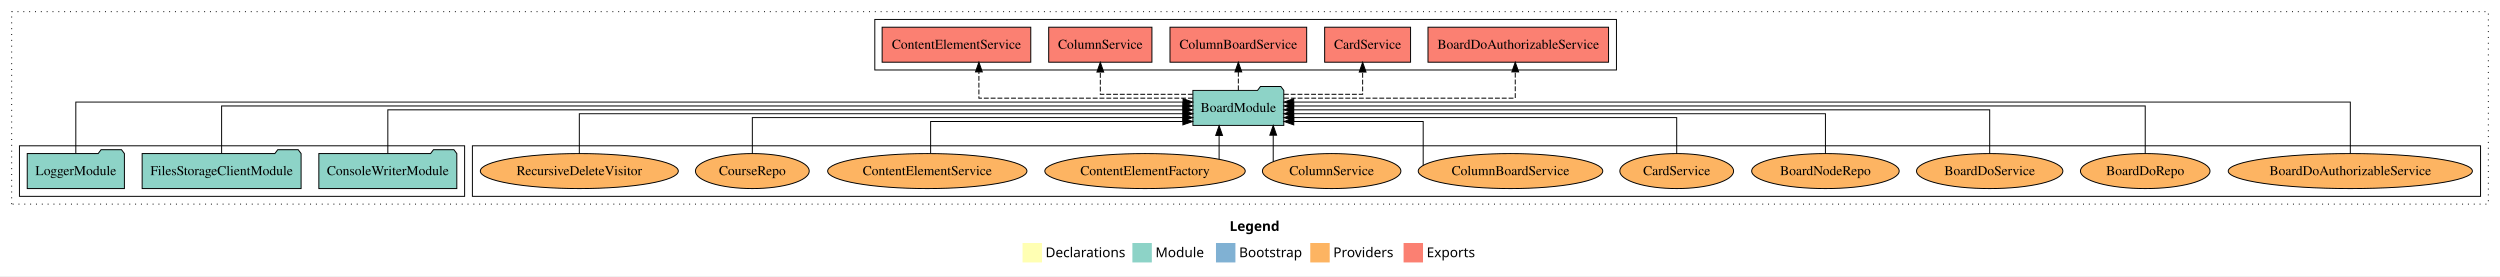
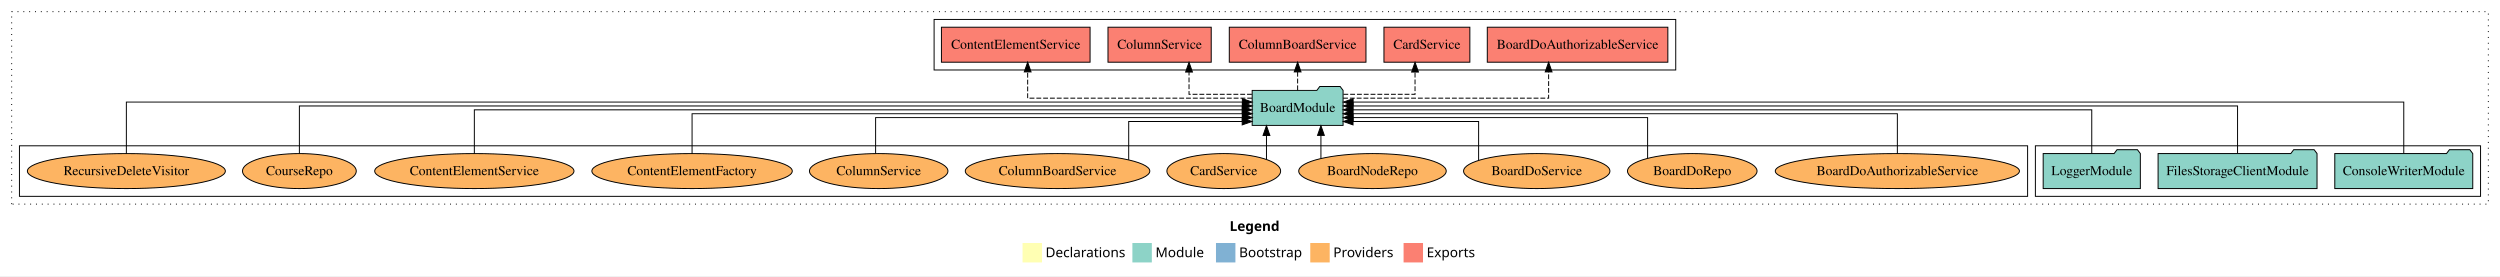
<svg xmlns="http://www.w3.org/2000/svg" width="2572pt" height="284pt" viewBox="0.00 0.00 2572.00 284.00">
  <g id="graph0" class="graph" transform="scale(1 1) rotate(0) translate(4 280)">
    <polygon fill="white" stroke="transparent" points="-4,4 -4,-280 2568,-280 2568,4 -4,4" />
    <text text-anchor="start" x="1261.01" y="-42.4" font-family="Times-12" font-weight="bold" font-size="14.00">Legend</text>
    <polygon fill="#ffffb3" stroke="transparent" points="1048,-10 1048,-30 1068,-30 1068,-10 1048,-10" />
    <text text-anchor="start" x="1071.63" y="-15.4" font-family="Times-12" font-size="14.00">  Declarations</text>
    <polygon fill="#8dd3c7" stroke="transparent" points="1161,-10 1161,-30 1181,-30 1181,-10 1161,-10" />
    <text text-anchor="start" x="1184.73" y="-15.4" font-family="Times-12" font-size="14.00">  Module</text>
    <polygon fill="#80b1d3" stroke="transparent" points="1247,-10 1247,-30 1267,-30 1267,-10 1247,-10" />
    <text text-anchor="start" x="1270.78" y="-15.4" font-family="Times-12" font-size="14.00">  Bootstrap</text>
    <polygon fill="#fdb462" stroke="transparent" points="1344,-10 1344,-30 1364,-30 1364,-10 1344,-10" />
    <text text-anchor="start" x="1367.67" y="-15.4" font-family="Times-12" font-size="14.00">  Providers</text>
    <polygon fill="#fb8072" stroke="transparent" points="1440,-10 1440,-30 1460,-30 1460,-10 1440,-10" />
    <text text-anchor="start" x="1463.73" y="-15.4" font-family="Times-12" font-size="14.00">  Exports</text>
    <g id="clust1" class="cluster">
      <polygon fill="none" stroke="black" stroke-dasharray="1,5" points="8,-70 8,-268 2556,-268 2556,-70 8,-70" />
    </g>
    <g id="clust4" class="cluster">
-       <polygon fill="none" stroke="black" points="896,-208 896,-260 1659,-260 1659,-208 896,-208" />
+       <polygon fill="none" stroke="black" points="957,-208 957,-260 1720,-260 1720,-208 957,-208" />
+     </g>
+     <g id="clust3" class="cluster">
+       <polygon fill="none" stroke="black" points="2090,-78 2090,-130 2548,-130 2548,-78 2090,-78" />
    </g>
    <g id="clust6" class="cluster">
-       <polygon fill="none" stroke="black" points="482,-78 482,-130 2548,-130 2548,-78 482,-78" />
-     </g>
-     <g id="clust3" class="cluster">
-       <polygon fill="none" stroke="black" points="16,-78 16,-130 474,-130 474,-78 16,-78" />
+       <polygon fill="none" stroke="black" points="16,-78 16,-130 2082,-130 2082,-78 16,-78" />
    </g>
    <g id="node1" class="node">
-       <polygon fill="#8dd3c7" stroke="black" points="465.97,-122 462.97,-126 441.97,-126 438.97,-122 324.03,-122 324.03,-86 465.97,-86 465.97,-122" />
-       <text text-anchor="middle" x="395" y="-99.8" font-family="Times,serif" font-size="14.00">ConsoleWriterModule</text>
+       <polygon fill="#8dd3c7" stroke="black" points="2539.97,-122 2536.97,-126 2515.97,-126 2512.97,-122 2398.03,-122 2398.03,-86 2539.97,-86 2539.97,-122" />
+       <text text-anchor="middle" x="2469" y="-99.8" font-family="Times,serif" font-size="14.00">ConsoleWriterModule</text>
    </g>
    <g id="node4" class="node">
-       <polygon fill="#8dd3c7" stroke="black" points="1316.76,-187 1313.76,-191 1292.76,-191 1289.76,-187 1223.24,-187 1223.24,-151 1316.76,-151 1316.76,-187" />
-       <text text-anchor="middle" x="1270" y="-164.8" font-family="Times,serif" font-size="14.00">BoardModule</text>
+       <polygon fill="#8dd3c7" stroke="black" points="1377.76,-187 1374.76,-191 1353.76,-191 1350.76,-187 1284.24,-187 1284.24,-151 1377.76,-151 1377.76,-187" />
+       <text text-anchor="middle" x="1331" y="-164.8" font-family="Times,serif" font-size="14.00">BoardModule</text>
    </g>
    <g id="edge1" class="edge">
-       <path fill="none" stroke="black" d="M395,-122.22C395,-140.83 395,-167 395,-167 395,-167 1212.96,-167 1212.96,-167" />
-       <polygon fill="black" stroke="black" points="1212.96,-170.5 1222.96,-167 1212.96,-163.5 1212.96,-170.5" />
+       <path fill="none" stroke="black" d="M2469,-122.28C2469,-143.32 2469,-175 2469,-175 2469,-175 1388.09,-175 1388.09,-175" />
+       <polygon fill="black" stroke="black" points="1388.09,-171.5 1378.09,-175 1388.09,-178.5 1388.09,-171.5" />
    </g>
    <g id="node2" class="node">
-       <polygon fill="#8dd3c7" stroke="black" points="305.76,-122 302.76,-126 281.76,-126 278.76,-122 142.24,-122 142.24,-86 305.76,-86 305.76,-122" />
-       <text text-anchor="middle" x="224" y="-99.8" font-family="Times,serif" font-size="14.00">FilesStorageClientModule</text>
+       <polygon fill="#8dd3c7" stroke="black" points="2379.76,-122 2376.76,-126 2355.76,-126 2352.76,-122 2216.24,-122 2216.24,-86 2379.76,-86 2379.76,-122" />
+       <text text-anchor="middle" x="2298" y="-99.8" font-family="Times,serif" font-size="14.00">FilesStorageClientModule</text>
    </g>
    <g id="edge2" class="edge">
-       <path fill="none" stroke="black" d="M224,-122.31C224,-142.15 224,-171 224,-171 224,-171 1213.02,-171 1213.02,-171" />
-       <polygon fill="black" stroke="black" points="1213.02,-174.5 1223.02,-171 1213.02,-167.5 1213.02,-174.5" />
+       <path fill="none" stroke="black" d="M2298,-122.31C2298,-142.15 2298,-171 2298,-171 2298,-171 1387.97,-171 1387.97,-171" />
+       <polygon fill="black" stroke="black" points="1387.97,-167.5 1377.97,-171 1387.97,-174.5 1387.97,-167.5" />
    </g>
    <g id="node3" class="node">
-       <polygon fill="#8dd3c7" stroke="black" points="123.98,-122 120.98,-126 99.98,-126 96.98,-122 24.02,-122 24.02,-86 123.98,-86 123.98,-122" />
-       <text text-anchor="middle" x="74" y="-99.8" font-family="Times,serif" font-size="14.00">LoggerModule</text>
+       <polygon fill="#8dd3c7" stroke="black" points="2197.98,-122 2194.98,-126 2173.98,-126 2170.98,-122 2098.02,-122 2098.02,-86 2197.98,-86 2197.98,-122" />
+       <text text-anchor="middle" x="2148" y="-99.8" font-family="Times,serif" font-size="14.00">LoggerModule</text>
    </g>
    <g id="edge3" class="edge">
-       <path fill="none" stroke="black" d="M74,-122.28C74,-143.32 74,-175 74,-175 74,-175 1213.12,-175 1213.12,-175" />
-       <polygon fill="black" stroke="black" points="1213.12,-178.5 1223.12,-175 1213.12,-171.5 1213.12,-178.5" />
+       <path fill="none" stroke="black" d="M2148,-122.22C2148,-140.83 2148,-167 2148,-167 2148,-167 1387.86,-167 1387.86,-167" />
+       <polygon fill="black" stroke="black" points="1387.86,-163.5 1377.86,-167 1387.86,-170.5 1387.86,-163.5" />
    </g>
    <g id="node5" class="node">
-       <polygon fill="#fb8072" stroke="black" points="1650.88,-252 1465.12,-252 1465.12,-216 1650.88,-216 1650.88,-252" />
-       <text text-anchor="middle" x="1558" y="-229.8" font-family="Times,serif" font-size="14.00">BoardDoAuthorizableService </text>
+       <polygon fill="#fb8072" stroke="black" points="1711.88,-252 1526.12,-252 1526.12,-216 1711.88,-216 1711.88,-252" />
+       <text text-anchor="middle" x="1619" y="-229.8" font-family="Times,serif" font-size="14.00">BoardDoAuthorizableService </text>
    </g>
    <g id="edge4" class="edge">
-       <path fill="none" stroke="black" stroke-dasharray="5,2" d="M1317.04,-179C1397.96,-179 1554.89,-179 1554.89,-179 1554.89,-179 1554.89,-205.99 1554.89,-205.99" />
-       <polygon fill="black" stroke="black" points="1551.39,-205.99 1554.89,-215.99 1558.39,-205.99 1551.39,-205.99" />
+       <path fill="none" stroke="black" stroke-dasharray="5,2" d="M1377.76,-179C1452.18,-179 1589.23,-179 1589.23,-179 1589.23,-179 1589.23,-205.99 1589.23,-205.99" />
+       <polygon fill="black" stroke="black" points="1585.73,-205.99 1589.23,-215.99 1592.73,-205.99 1585.73,-205.99" />
    </g>
    <g id="node6" class="node">
-       <polygon fill="#fb8072" stroke="black" points="1447.19,-252 1358.81,-252 1358.81,-216 1447.19,-216 1447.19,-252" />
-       <text text-anchor="middle" x="1403" y="-229.8" font-family="Times,serif" font-size="14.00">CardService </text>
+       <polygon fill="#fb8072" stroke="black" points="1508.19,-252 1419.81,-252 1419.81,-216 1508.19,-216 1508.19,-252" />
+       <text text-anchor="middle" x="1464" y="-229.8" font-family="Times,serif" font-size="14.00">CardService </text>
    </g>
    <g id="edge5" class="edge">
-       <path fill="none" stroke="black" stroke-dasharray="5,2" d="M1316.89,-183C1353.39,-183 1397.88,-183 1397.88,-183 1397.88,-183 1397.88,-205.88 1397.88,-205.88" />
-       <polygon fill="black" stroke="black" points="1394.38,-205.88 1397.88,-215.88 1401.38,-205.88 1394.38,-205.88" />
+       <path fill="none" stroke="black" stroke-dasharray="5,2" d="M1378.05,-183C1411.97,-183 1451.79,-183 1451.79,-183 1451.79,-183 1451.79,-205.88 1451.79,-205.88" />
+       <polygon fill="black" stroke="black" points="1448.29,-205.88 1451.79,-215.88 1455.29,-205.88 1448.29,-205.88" />
    </g>
    <g id="node7" class="node">
-       <polygon fill="#fb8072" stroke="black" points="1340.31,-252 1199.69,-252 1199.69,-216 1340.31,-216 1340.31,-252" />
-       <text text-anchor="middle" x="1270" y="-229.8" font-family="Times,serif" font-size="14.00">ColumnBoardService </text>
+       <polygon fill="#fb8072" stroke="black" points="1401.31,-252 1260.69,-252 1260.69,-216 1401.31,-216 1401.31,-252" />
+       <text text-anchor="middle" x="1331" y="-229.8" font-family="Times,serif" font-size="14.00">ColumnBoardService </text>
    </g>
    <g id="edge6" class="edge">
-       <path fill="none" stroke="black" stroke-dasharray="5,2" d="M1270,-187.11C1270,-187.11 1270,-205.99 1270,-205.99" />
-       <polygon fill="black" stroke="black" points="1266.5,-205.99 1270,-215.99 1273.5,-205.99 1266.5,-205.99" />
+       <path fill="none" stroke="black" stroke-dasharray="5,2" d="M1331,-187.11C1331,-187.11 1331,-205.99 1331,-205.99" />
+       <polygon fill="black" stroke="black" points="1327.5,-205.99 1331,-215.99 1334.5,-205.99 1327.5,-205.99" />
    </g>
    <g id="node8" class="node">
-       <polygon fill="#fb8072" stroke="black" points="1181.1,-252 1074.9,-252 1074.9,-216 1181.1,-216 1181.1,-252" />
-       <text text-anchor="middle" x="1128" y="-229.8" font-family="Times,serif" font-size="14.00">ColumnService </text>
+       <polygon fill="#fb8072" stroke="black" points="1242.1,-252 1135.9,-252 1135.9,-216 1242.1,-216 1242.1,-252" />
+       <text text-anchor="middle" x="1189" y="-229.8" font-family="Times,serif" font-size="14.00">ColumnService </text>
    </g>
    <g id="edge7" class="edge">
-       <path fill="none" stroke="black" stroke-dasharray="5,2" d="M1223.11,-183C1181.75,-183 1128,-183 1128,-183 1128,-183 1128,-205.88 1128,-205.88" />
-       <polygon fill="black" stroke="black" points="1124.5,-205.88 1128,-215.88 1131.5,-205.88 1124.5,-205.88" />
+       <path fill="none" stroke="black" stroke-dasharray="5,2" d="M1283.94,-183C1253.4,-183 1219.27,-183 1219.27,-183 1219.27,-183 1219.27,-205.88 1219.27,-205.88" />
+       <polygon fill="black" stroke="black" points="1215.77,-205.88 1219.27,-215.88 1222.77,-205.88 1215.77,-205.88" />
    </g>
    <g id="node9" class="node">
-       <polygon fill="#fb8072" stroke="black" points="1056.46,-252 903.54,-252 903.54,-216 1056.46,-216 1056.46,-252" />
-       <text text-anchor="middle" x="980" y="-229.8" font-family="Times,serif" font-size="14.00">ContentElementService </text>
+       <polygon fill="#fb8072" stroke="black" points="1117.46,-252 964.54,-252 964.54,-216 1117.46,-216 1117.46,-252" />
+       <text text-anchor="middle" x="1041" y="-229.8" font-family="Times,serif" font-size="14.00">ContentElementService </text>
    </g>
    <g id="edge8" class="edge">
-       <path fill="none" stroke="black" stroke-dasharray="5,2" d="M1223.2,-179C1146.65,-179 1003.09,-179 1003.09,-179 1003.09,-179 1003.09,-205.99 1003.09,-205.99" />
-       <polygon fill="black" stroke="black" points="999.59,-205.99 1003.09,-215.99 1006.59,-205.99 999.59,-205.99" />
+       <path fill="none" stroke="black" stroke-dasharray="5,2" d="M1284.2,-179C1205.05,-179 1053.26,-179 1053.26,-179 1053.26,-179 1053.26,-205.99 1053.26,-205.99" />
+       <polygon fill="black" stroke="black" points="1049.76,-205.99 1053.26,-215.99 1056.76,-205.99 1049.76,-205.99" />
    </g>
    <g id="node10" class="node">
-       <ellipse fill="#fdb462" stroke="black" cx="2414" cy="-104" rx="125.6" ry="18" />
-       <text text-anchor="middle" x="2414" y="-99.8" font-family="Times,serif" font-size="14.00">BoardDoAuthorizableService</text>
+       <ellipse fill="#fdb462" stroke="black" cx="1948" cy="-104" rx="125.6" ry="18" />
+       <text text-anchor="middle" x="1948" y="-99.8" font-family="Times,serif" font-size="14.00">BoardDoAuthorizableService</text>
    </g>
    <g id="edge9" class="edge">
-       <path fill="none" stroke="black" d="M2414,-122.28C2414,-143.32 2414,-175 2414,-175 2414,-175 1326.98,-175 1326.98,-175" />
-       <polygon fill="black" stroke="black" points="1326.98,-171.5 1316.98,-175 1326.98,-178.5 1326.98,-171.5" />
+       <path fill="none" stroke="black" d="M1948,-122.02C1948,-139.37 1948,-163 1948,-163 1948,-163 1387.88,-163 1387.88,-163" />
+       <polygon fill="black" stroke="black" points="1387.88,-159.5 1377.88,-163 1387.88,-166.5 1387.88,-159.5" />
    </g>
    <g id="node11" class="node">
-       <ellipse fill="#fdb462" stroke="black" cx="2203" cy="-104" rx="66.64" ry="18" />
-       <text text-anchor="middle" x="2203" y="-99.8" font-family="Times,serif" font-size="14.00">BoardDoRepo</text>
+       <ellipse fill="#fdb462" stroke="black" cx="1737" cy="-104" rx="66.64" ry="18" />
+       <text text-anchor="middle" x="1737" y="-99.8" font-family="Times,serif" font-size="14.00">BoardDoRepo</text>
    </g>
    <g id="edge10" class="edge">
-       <path fill="none" stroke="black" d="M2203,-122.31C2203,-142.15 2203,-171 2203,-171 2203,-171 1326.91,-171 1326.91,-171" />
-       <polygon fill="black" stroke="black" points="1326.91,-167.5 1316.91,-171 1326.91,-174.5 1326.91,-167.5" />
+       <path fill="none" stroke="black" d="M1691.06,-117.31C1691.06,-133.59 1691.06,-159 1691.06,-159 1691.06,-159 1388.07,-159 1388.07,-159" />
+       <polygon fill="black" stroke="black" points="1388.07,-155.5 1378.07,-159 1388.07,-162.5 1388.07,-155.5" />
    </g>
    <g id="node12" class="node">
-       <ellipse fill="#fdb462" stroke="black" cx="2043" cy="-104" rx="75.28" ry="18" />
-       <text text-anchor="middle" x="2043" y="-99.8" font-family="Times,serif" font-size="14.00">BoardDoService</text>
+       <ellipse fill="#fdb462" stroke="black" cx="1577" cy="-104" rx="75.28" ry="18" />
+       <text text-anchor="middle" x="1577" y="-99.8" font-family="Times,serif" font-size="14.00">BoardDoService</text>
    </g>
    <g id="edge11" class="edge">
-       <path fill="none" stroke="black" d="M2043,-122.22C2043,-140.83 2043,-167 2043,-167 2043,-167 1326.9,-167 1326.9,-167" />
-       <polygon fill="black" stroke="black" points="1326.9,-163.5 1316.9,-167 1326.9,-170.5 1326.9,-163.5" />
+       <path fill="none" stroke="black" d="M1517.2,-115.07C1517.2,-130.07 1517.2,-155 1517.2,-155 1517.2,-155 1387.99,-155 1387.99,-155" />
+       <polygon fill="black" stroke="black" points="1387.99,-151.5 1377.99,-155 1387.99,-158.5 1387.99,-151.5" />
    </g>
    <g id="node13" class="node">
-       <ellipse fill="#fdb462" stroke="black" cx="1874" cy="-104" rx="75.87" ry="18" />
-       <text text-anchor="middle" x="1874" y="-99.8" font-family="Times,serif" font-size="14.00">BoardNodeRepo</text>
+       <ellipse fill="#fdb462" stroke="black" cx="1408" cy="-104" rx="75.87" ry="18" />
+       <text text-anchor="middle" x="1408" y="-99.8" font-family="Times,serif" font-size="14.00">BoardNodeRepo</text>
    </g>
    <g id="edge12" class="edge">
-       <path fill="none" stroke="black" d="M1874,-122.02C1874,-139.37 1874,-163 1874,-163 1874,-163 1326.89,-163 1326.89,-163" />
-       <polygon fill="black" stroke="black" points="1326.89,-159.5 1316.89,-163 1326.89,-166.5 1326.89,-159.5" />
+       <path fill="none" stroke="black" d="M1354.97,-117.15C1354.97,-117.15 1354.97,-140.69 1354.97,-140.69" />
+       <polygon fill="black" stroke="black" points="1351.47,-140.69 1354.97,-150.69 1358.47,-140.69 1351.47,-140.69" />
    </g>
    <g id="node14" class="node">
-       <ellipse fill="#fdb462" stroke="black" cx="1721" cy="-104" rx="58.53" ry="18" />
-       <text text-anchor="middle" x="1721" y="-99.8" font-family="Times,serif" font-size="14.00">CardService</text>
+       <ellipse fill="#fdb462" stroke="black" cx="1255" cy="-104" rx="58.53" ry="18" />
+       <text text-anchor="middle" x="1255" y="-99.8" font-family="Times,serif" font-size="14.00">CardService</text>
    </g>
    <g id="edge13" class="edge">
-       <path fill="none" stroke="black" d="M1721,-122.01C1721,-138.05 1721,-159 1721,-159 1721,-159 1326.99,-159 1326.99,-159" />
-       <polygon fill="black" stroke="black" points="1326.99,-155.5 1316.99,-159 1326.99,-162.5 1326.99,-155.5" />
+       <path fill="none" stroke="black" d="M1298.94,-116.23C1298.94,-116.23 1298.94,-140.68 1298.94,-140.68" />
+       <polygon fill="black" stroke="black" points="1295.44,-140.68 1298.94,-150.68 1302.44,-140.68 1295.44,-140.68" />
    </g>
    <g id="node15" class="node">
-       <ellipse fill="#fdb462" stroke="black" cx="1550" cy="-104" rx="94.92" ry="18" />
-       <text text-anchor="middle" x="1550" y="-99.8" font-family="Times,serif" font-size="14.00">ColumnBoardService</text>
+       <ellipse fill="#fdb462" stroke="black" cx="1084" cy="-104" rx="94.92" ry="18" />
+       <text text-anchor="middle" x="1084" y="-99.8" font-family="Times,serif" font-size="14.00">ColumnBoardService</text>
    </g>
    <g id="edge14" class="edge">
-       <path fill="none" stroke="black" d="M1460.17,-109.85C1460.17,-123.25 1460.17,-155 1460.17,-155 1460.17,-155 1327.01,-155 1327.01,-155" />
-       <polygon fill="black" stroke="black" points="1327.01,-151.5 1317.01,-155 1327.01,-158.5 1327.01,-151.5" />
+       <path fill="none" stroke="black" d="M1157.21,-115.57C1157.21,-130.62 1157.21,-155 1157.21,-155 1157.21,-155 1273.97,-155 1273.97,-155" />
+       <polygon fill="black" stroke="black" points="1273.97,-158.5 1283.97,-155 1273.97,-151.5 1273.97,-158.5" />
    </g>
    <g id="node16" class="node">
-       <ellipse fill="#fdb462" stroke="black" cx="1366" cy="-104" rx="71.23" ry="18" />
-       <text text-anchor="middle" x="1366" y="-99.8" font-family="Times,serif" font-size="14.00">ColumnService</text>
+       <ellipse fill="#fdb462" stroke="black" cx="900" cy="-104" rx="71.23" ry="18" />
+       <text text-anchor="middle" x="900" y="-99.8" font-family="Times,serif" font-size="14.00">ColumnService</text>
    </g>
    <g id="edge15" class="edge">
-       <path fill="none" stroke="black" d="M1305.88,-113.87C1305.88,-113.87 1305.88,-140.91 1305.88,-140.91" />
-       <polygon fill="black" stroke="black" points="1302.38,-140.91 1305.88,-150.91 1309.38,-140.91 1302.38,-140.91" />
+       <path fill="none" stroke="black" d="M896.83,-122.01C896.83,-138.05 896.83,-159 896.83,-159 896.83,-159 1274.12,-159 1274.12,-159" />
+       <polygon fill="black" stroke="black" points="1274.12,-162.5 1284.12,-159 1274.12,-155.5 1274.12,-162.5" />
    </g>
    <g id="node17" class="node">
-       <ellipse fill="#fdb462" stroke="black" cx="1174" cy="-104" rx="103.09" ry="18" />
-       <text text-anchor="middle" x="1174" y="-99.8" font-family="Times,serif" font-size="14.00">ContentElementFactory</text>
+       <ellipse fill="#fdb462" stroke="black" cx="708" cy="-104" rx="103.09" ry="18" />
+       <text text-anchor="middle" x="708" y="-99.8" font-family="Times,serif" font-size="14.00">ContentElementFactory</text>
    </g>
    <g id="edge16" class="edge">
-       <path fill="none" stroke="black" d="M1250.21,-116.23C1250.21,-116.23 1250.21,-140.68 1250.21,-140.68" />
-       <polygon fill="black" stroke="black" points="1246.71,-140.68 1250.21,-150.68 1253.71,-140.68 1246.71,-140.68" />
+       <path fill="none" stroke="black" d="M708,-122.02C708,-139.37 708,-163 708,-163 708,-163 1274.17,-163 1274.17,-163" />
+       <polygon fill="black" stroke="black" points="1274.17,-166.5 1284.17,-163 1274.17,-159.5 1274.17,-166.5" />
    </g>
    <g id="node18" class="node">
-       <ellipse fill="#fdb462" stroke="black" cx="950" cy="-104" rx="102.51" ry="18" />
-       <text text-anchor="middle" x="950" y="-99.8" font-family="Times,serif" font-size="14.00">ContentElementService</text>
+       <ellipse fill="#fdb462" stroke="black" cx="484" cy="-104" rx="102.51" ry="18" />
+       <text text-anchor="middle" x="484" y="-99.8" font-family="Times,serif" font-size="14.00">ContentElementService</text>
    </g>
    <g id="edge17" class="edge">
-       <path fill="none" stroke="black" d="M953.43,-122.12C953.43,-136.78 953.43,-155 953.43,-155 953.43,-155 1212.95,-155 1212.95,-155" />
-       <polygon fill="black" stroke="black" points="1212.95,-158.5 1222.95,-155 1212.95,-151.5 1212.95,-158.5" />
+       <path fill="none" stroke="black" d="M484,-122.22C484,-140.83 484,-167 484,-167 484,-167 1273.95,-167 1273.95,-167" />
+       <polygon fill="black" stroke="black" points="1273.95,-170.5 1283.95,-167 1273.95,-163.5 1273.95,-170.5" />
    </g>
    <g id="node19" class="node">
-       <ellipse fill="#fdb462" stroke="black" cx="770" cy="-104" rx="58.55" ry="18" />
-       <text text-anchor="middle" x="770" y="-99.8" font-family="Times,serif" font-size="14.00">CourseRepo</text>
+       <ellipse fill="#fdb462" stroke="black" cx="304" cy="-104" rx="58.55" ry="18" />
+       <text text-anchor="middle" x="304" y="-99.8" font-family="Times,serif" font-size="14.00">CourseRepo</text>
    </g>
    <g id="edge18" class="edge">
-       <path fill="none" stroke="black" d="M770,-122.01C770,-138.05 770,-159 770,-159 770,-159 1212.96,-159 1212.96,-159" />
-       <polygon fill="black" stroke="black" points="1212.96,-162.5 1222.96,-159 1212.96,-155.5 1212.96,-162.5" />
+       <path fill="none" stroke="black" d="M304,-122.31C304,-142.15 304,-171 304,-171 304,-171 1274.2,-171 1274.2,-171" />
+       <polygon fill="black" stroke="black" points="1274.2,-174.5 1284.2,-171 1274.2,-167.5 1274.2,-174.5" />
    </g>
    <g id="node20" class="node">
-       <ellipse fill="#fdb462" stroke="black" cx="592" cy="-104" rx="101.84" ry="18" />
-       <text text-anchor="middle" x="592" y="-99.8" font-family="Times,serif" font-size="14.00">RecursiveDeleteVisitor</text>
+       <ellipse fill="#fdb462" stroke="black" cx="126" cy="-104" rx="101.84" ry="18" />
+       <text text-anchor="middle" x="126" y="-99.8" font-family="Times,serif" font-size="14.00">RecursiveDeleteVisitor</text>
    </g>
    <g id="edge19" class="edge">
-       <path fill="none" stroke="black" d="M592,-122.02C592,-139.37 592,-163 592,-163 592,-163 1213.13,-163 1213.13,-163" />
-       <polygon fill="black" stroke="black" points="1213.13,-166.5 1223.13,-163 1213.13,-159.5 1213.13,-166.5" />
+       <path fill="none" stroke="black" d="M126,-122.28C126,-143.32 126,-175 126,-175 126,-175 1274.13,-175 1274.13,-175" />
+       <polygon fill="black" stroke="black" points="1274.13,-178.5 1284.13,-175 1274.13,-171.5 1274.13,-178.5" />
    </g>
  </g>
</svg>
